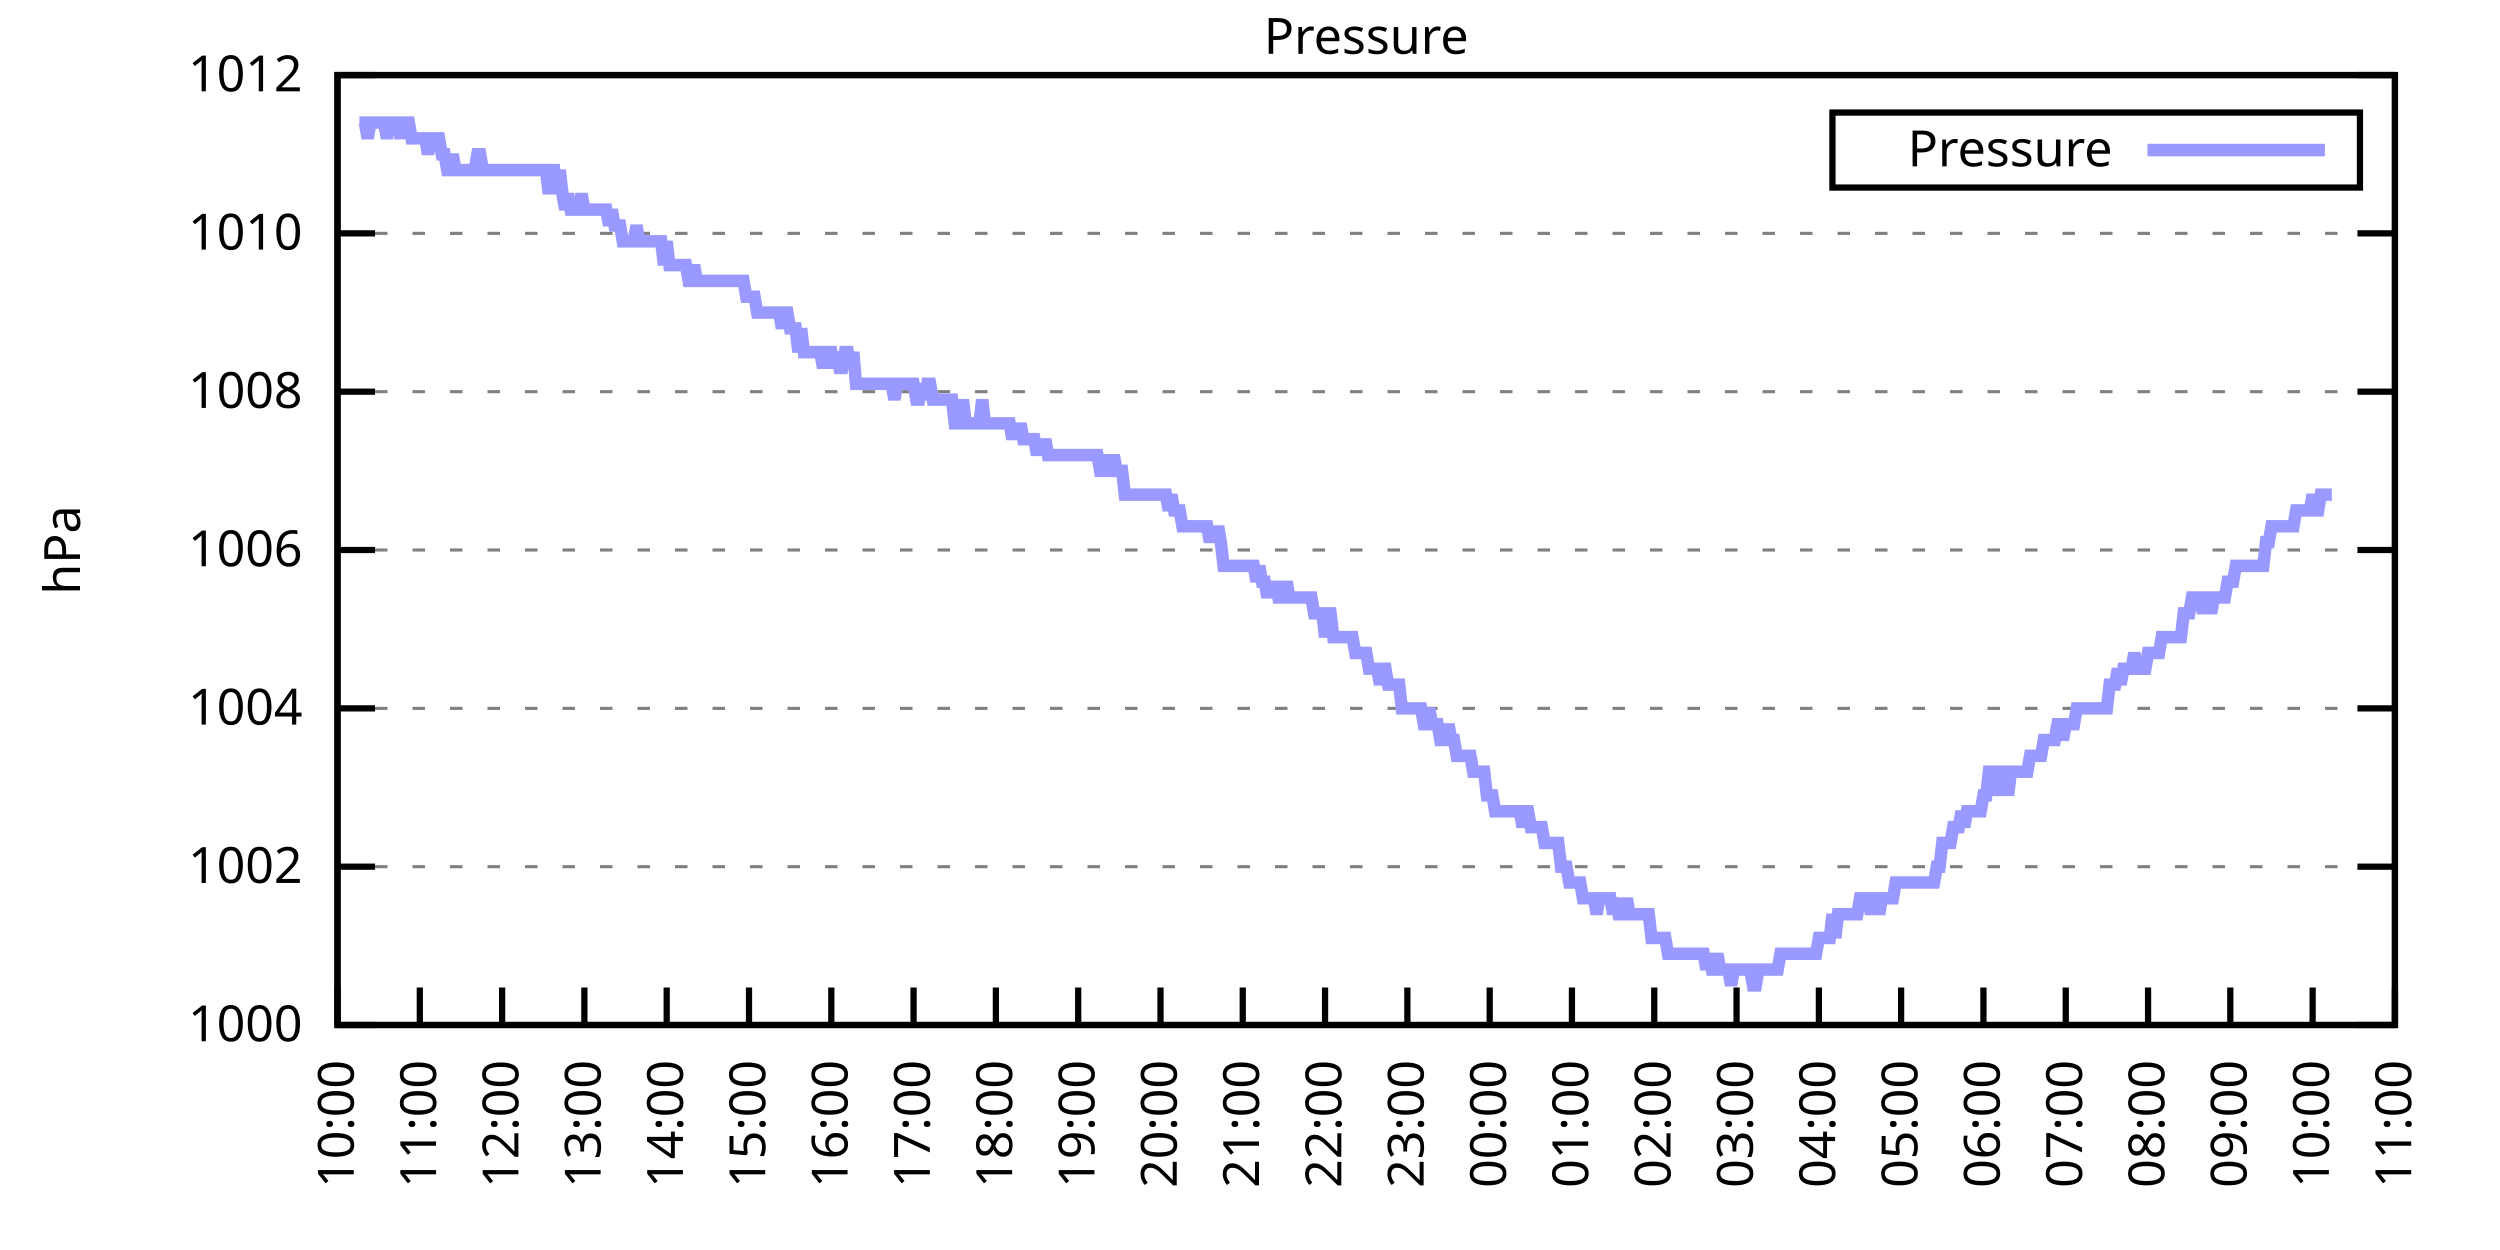
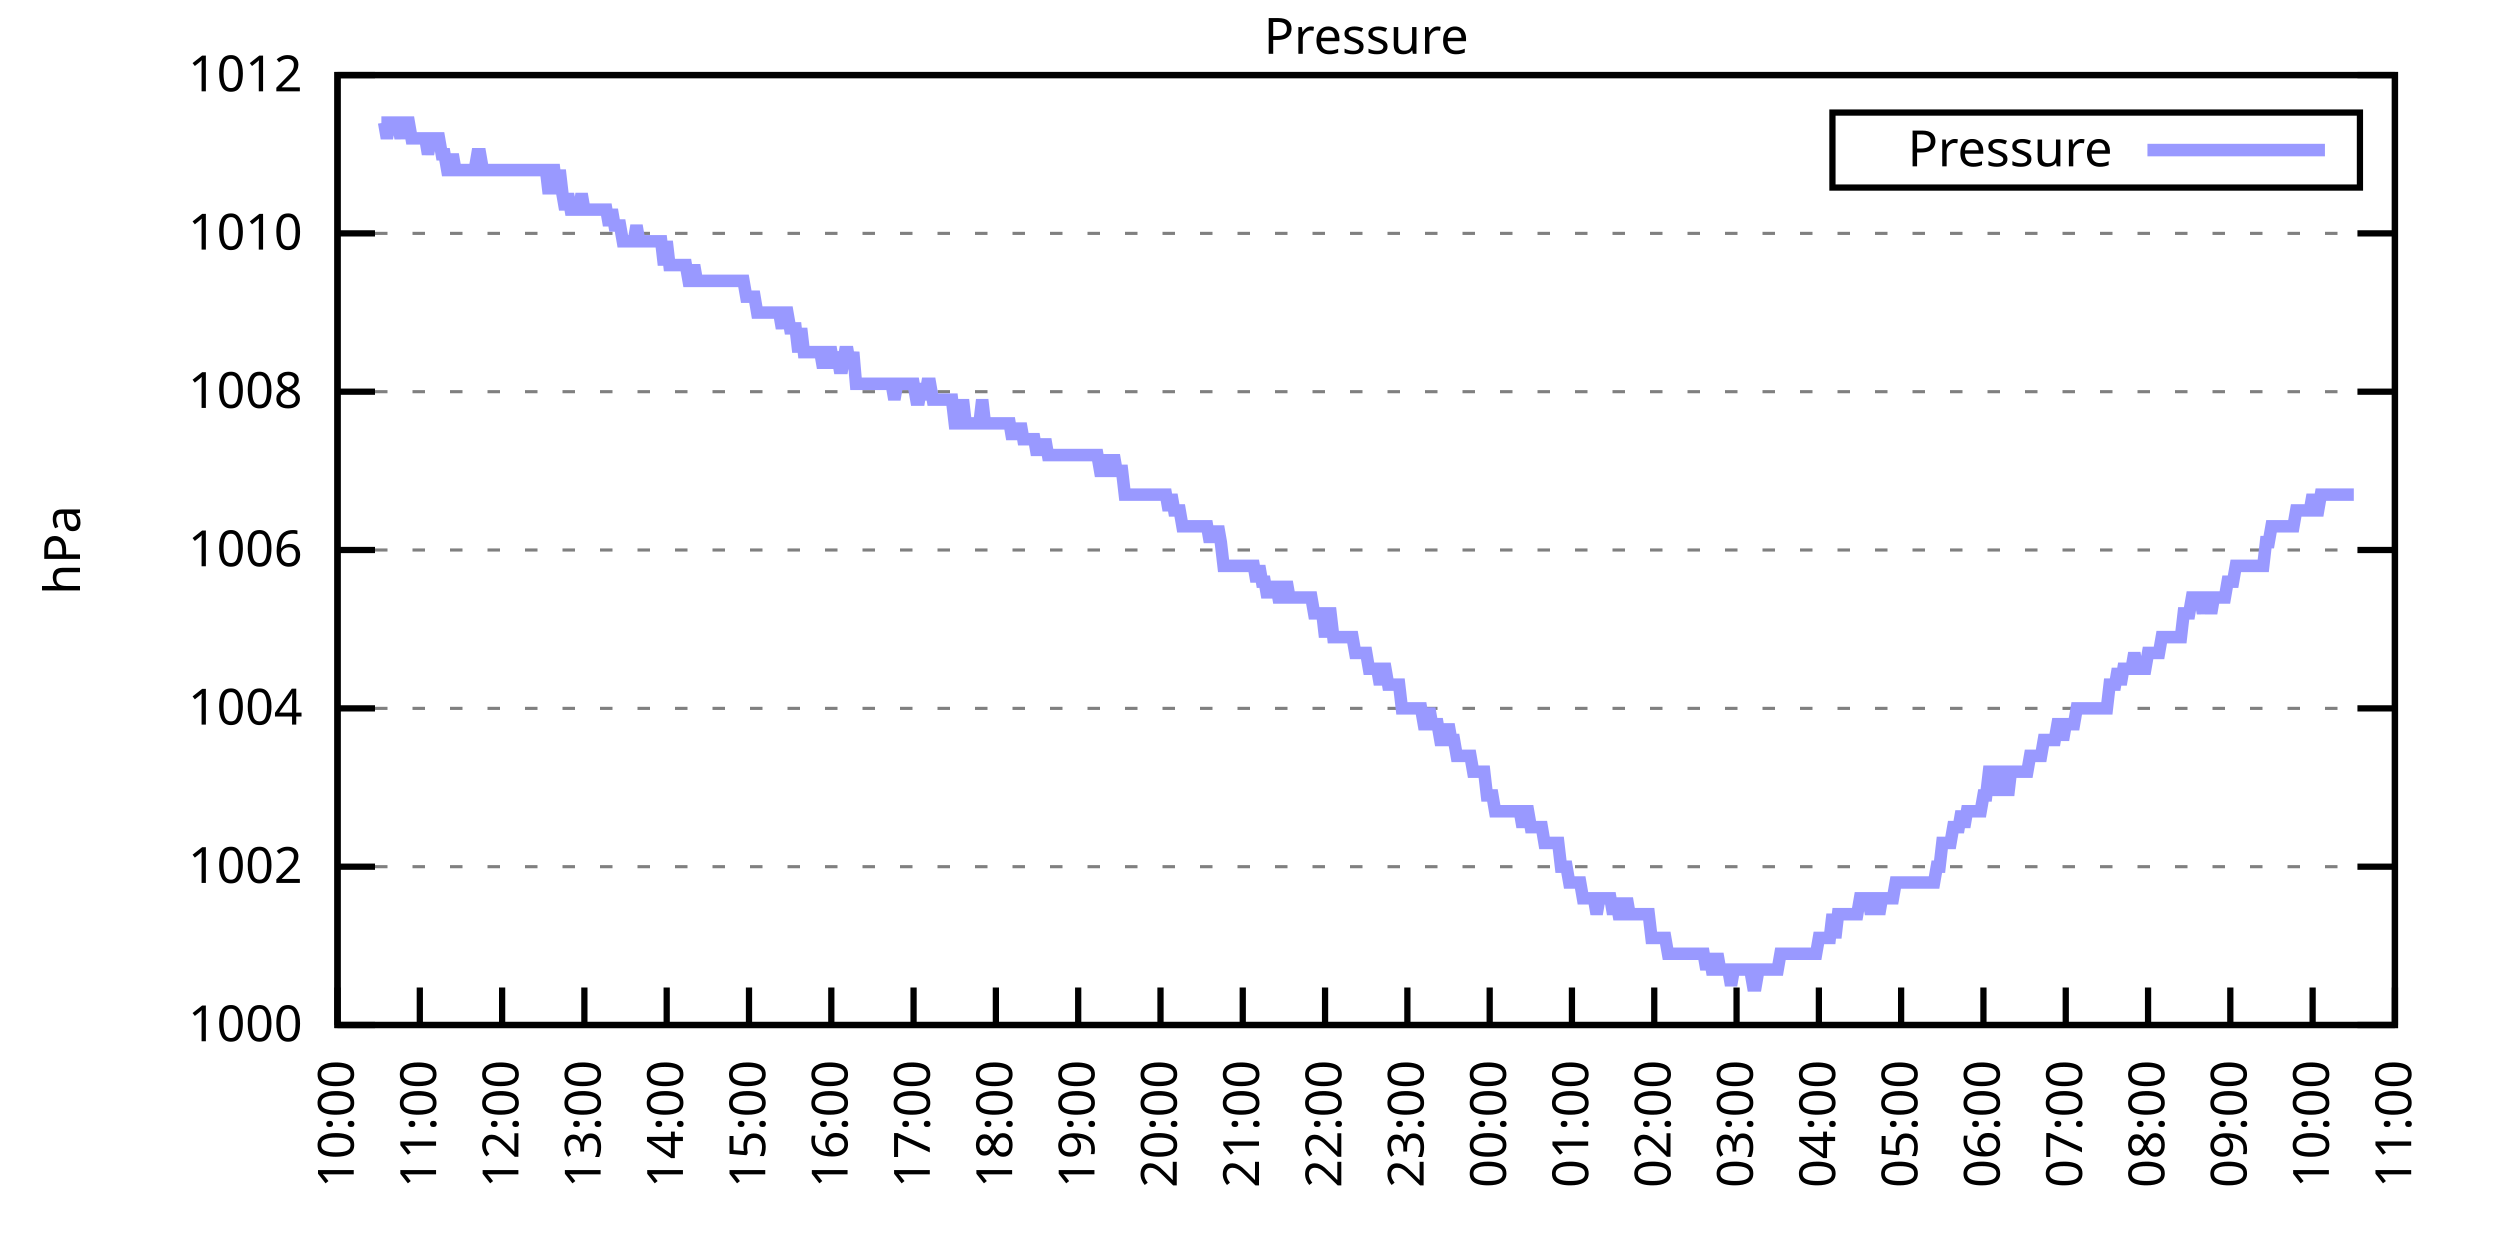
<svg xmlns="http://www.w3.org/2000/svg" xmlns:xlink="http://www.w3.org/1999/xlink" width="400" height="200" viewBox="0 0 400 200">
  <g id="gnuplot_canvas">
    <rect x="0" y="0" width="400" height="200" fill="none" />
    <defs>
      <circle id="gpDot" r="0.5" stroke-width="0.5" stroke="currentColor" />
      <path id="gpPt0" stroke-width="0.333" stroke="currentColor" d="M-1,0 h2 M0,-1 v2" />
      <path id="gpPt1" stroke-width="0.333" stroke="currentColor" d="M-1,-1 L1,1 M1,-1 L-1,1" />
      <path id="gpPt2" stroke-width="0.333" stroke="currentColor" d="M-1,0 L1,0 M0,-1 L0,1 M-1,-1 L1,1 M-1,1 L1,-1" />
      <rect id="gpPt3" stroke-width="0.333" stroke="currentColor" x="-1" y="-1" width="2" height="2" />
      <rect id="gpPt4" stroke-width="0.333" stroke="currentColor" fill="currentColor" x="-1" y="-1" width="2" height="2" />
      <circle id="gpPt5" stroke-width="0.333" stroke="currentColor" cx="0" cy="0" r="1" />
      <use xlink:href="#gpPt5" id="gpPt6" fill="currentColor" stroke="none" />
      <path id="gpPt7" stroke-width="0.333" stroke="currentColor" d="M0,-1.33 L-1.33,0.67 L1.33,0.67 z" />
      <use xlink:href="#gpPt7" id="gpPt8" fill="currentColor" stroke="none" />
      <use xlink:href="#gpPt7" id="gpPt9" stroke="currentColor" transform="rotate(180)" />
      <use xlink:href="#gpPt9" id="gpPt10" fill="currentColor" stroke="none" />
      <use xlink:href="#gpPt3" id="gpPt11" stroke="currentColor" transform="rotate(45)" />
      <use xlink:href="#gpPt11" id="gpPt12" fill="currentColor" stroke="none" />
      <path id="gpPt13" stroke-width="0.333" stroke="currentColor" d="M0,1.330 L1.265,0.411 L0.782,-1.067 L-0.782,-1.076 L-1.265,0.411 z" />
      <use xlink:href="#gpPt13" id="gpPt14" fill="currentColor" stroke="none" />
      <filter id="textbox" filterUnits="objectBoundingBox" x="0" y="0" height="1" width="1">
        <feFlood flood-color="white" flood-opacity="1" result="bgnd" />
        <feComposite in="SourceGraphic" in2="bgnd" operator="atop" />
      </filter>
      <filter id="greybox" filterUnits="objectBoundingBox" x="0" y="0" height="1" width="1">
        <feFlood flood-color="lightgrey" flood-opacity="1" result="grey" />
        <feComposite in="SourceGraphic" in2="grey" operator="atop" />
      </filter>
    </defs>
    <g fill="none" color="white" stroke="currentColor" stroke-width="1.00" stroke-linecap="butt" stroke-linejoin="miter">
</g>
    <g fill="none" color="black" stroke="currentColor" stroke-width="1.00" stroke-linecap="butt" stroke-linejoin="miter">
      <g stroke="none" shape-rendering="crispEdges">
        <polygon fill="rgb(255, 255, 255)" points="54.00,164.00 383.18,164.00 383.18,12.02 54.00,12.02 " />
      </g>
    </g>
    <g fill="none" color="black" stroke="currentColor" stroke-width="1.00" stroke-linecap="butt" stroke-linejoin="miter">
</g>
    <g fill="none" color="black" stroke="black" stroke-width="0.50" stroke-linecap="butt" stroke-linejoin="miter">
</g>
    <g fill="none" color="gray" stroke="currentColor" stroke-width="0.50" stroke-linecap="butt" stroke-linejoin="miter">
      <path stroke="gray" stroke-dasharray="2,4" class="gridline" d="M54.00,164.00 L383.19,164.00  " />
    </g>
    <g fill="none" color="gray" stroke="gray" stroke-width="1.00" stroke-linecap="butt" stroke-linejoin="miter">
</g>
    <g fill="none" color="black" stroke="currentColor" stroke-width="1.00" stroke-linecap="butt" stroke-linejoin="miter">
      <path stroke="black" d="M54.00,164.00 L60.00,164.00 M383.19,164.00 L377.19,164.00  " />
      <g transform="translate(48.40,166.60)" stroke="none" fill="black" font-family="Sans" font-size="8.00" text-anchor="end">
        <text>
          <tspan font-family="Sans"> 1000</tspan>
        </text>
      </g>
    </g>
    <g fill="none" color="black" stroke="currentColor" stroke-width="1.00" stroke-linecap="butt" stroke-linejoin="miter">
</g>
    <g fill="none" color="black" stroke="black" stroke-width="0.50" stroke-linecap="butt" stroke-linejoin="miter">
</g>
    <g fill="none" color="gray" stroke="currentColor" stroke-width="0.50" stroke-linecap="butt" stroke-linejoin="miter">
      <path stroke="gray" stroke-dasharray="2,4" class="gridline" d="M54.00,138.67 L383.19,138.67  " />
    </g>
    <g fill="none" color="gray" stroke="gray" stroke-width="1.00" stroke-linecap="butt" stroke-linejoin="miter">
</g>
    <g fill="none" color="black" stroke="currentColor" stroke-width="1.00" stroke-linecap="butt" stroke-linejoin="miter">
      <path stroke="black" d="M54.00,138.67 L60.00,138.67 M383.19,138.67 L377.19,138.67  " />
      <g transform="translate(48.40,141.27)" stroke="none" fill="black" font-family="Sans" font-size="8.00" text-anchor="end">
        <text>
          <tspan font-family="Sans"> 1002</tspan>
        </text>
      </g>
    </g>
    <g fill="none" color="black" stroke="currentColor" stroke-width="1.00" stroke-linecap="butt" stroke-linejoin="miter">
</g>
    <g fill="none" color="black" stroke="black" stroke-width="0.50" stroke-linecap="butt" stroke-linejoin="miter">
</g>
    <g fill="none" color="gray" stroke="currentColor" stroke-width="0.50" stroke-linecap="butt" stroke-linejoin="miter">
      <path stroke="gray" stroke-dasharray="2,4" class="gridline" d="M54.00,113.34 L383.19,113.34  " />
    </g>
    <g fill="none" color="gray" stroke="gray" stroke-width="1.00" stroke-linecap="butt" stroke-linejoin="miter">
</g>
    <g fill="none" color="black" stroke="currentColor" stroke-width="1.00" stroke-linecap="butt" stroke-linejoin="miter">
      <path stroke="black" d="M54.00,113.34 L60.00,113.34 M383.19,113.34 L377.19,113.34  " />
      <g transform="translate(48.40,115.94)" stroke="none" fill="black" font-family="Sans" font-size="8.00" text-anchor="end">
        <text>
          <tspan font-family="Sans"> 1004</tspan>
        </text>
      </g>
    </g>
    <g fill="none" color="black" stroke="currentColor" stroke-width="1.00" stroke-linecap="butt" stroke-linejoin="miter">
</g>
    <g fill="none" color="black" stroke="black" stroke-width="0.50" stroke-linecap="butt" stroke-linejoin="miter">
</g>
    <g fill="none" color="gray" stroke="currentColor" stroke-width="0.50" stroke-linecap="butt" stroke-linejoin="miter">
      <path stroke="gray" stroke-dasharray="2,4" class="gridline" d="M54.00,88.00 L383.19,88.00  " />
    </g>
    <g fill="none" color="gray" stroke="gray" stroke-width="1.00" stroke-linecap="butt" stroke-linejoin="miter">
</g>
    <g fill="none" color="black" stroke="currentColor" stroke-width="1.00" stroke-linecap="butt" stroke-linejoin="miter">
      <path stroke="black" d="M54.00,88.00 L60.00,88.00 M383.19,88.00 L377.19,88.00  " />
      <g transform="translate(48.40,90.60)" stroke="none" fill="black" font-family="Sans" font-size="8.00" text-anchor="end">
        <text>
          <tspan font-family="Sans"> 1006</tspan>
        </text>
      </g>
    </g>
    <g fill="none" color="black" stroke="currentColor" stroke-width="1.00" stroke-linecap="butt" stroke-linejoin="miter">
</g>
    <g fill="none" color="black" stroke="black" stroke-width="0.50" stroke-linecap="butt" stroke-linejoin="miter">
</g>
    <g fill="none" color="gray" stroke="currentColor" stroke-width="0.50" stroke-linecap="butt" stroke-linejoin="miter">
      <path stroke="gray" stroke-dasharray="2,4" class="gridline" d="M54.00,62.67 L383.19,62.67  " />
    </g>
    <g fill="none" color="gray" stroke="gray" stroke-width="1.00" stroke-linecap="butt" stroke-linejoin="miter">
</g>
    <g fill="none" color="black" stroke="currentColor" stroke-width="1.00" stroke-linecap="butt" stroke-linejoin="miter">
      <path stroke="black" d="M54.00,62.67 L60.00,62.67 M383.19,62.67 L377.19,62.67  " />
      <g transform="translate(48.40,65.27)" stroke="none" fill="black" font-family="Sans" font-size="8.00" text-anchor="end">
        <text>
          <tspan font-family="Sans"> 1008</tspan>
        </text>
      </g>
    </g>
    <g fill="none" color="black" stroke="currentColor" stroke-width="1.00" stroke-linecap="butt" stroke-linejoin="miter">
</g>
    <g fill="none" color="black" stroke="black" stroke-width="0.50" stroke-linecap="butt" stroke-linejoin="miter">
</g>
    <g fill="none" color="gray" stroke="currentColor" stroke-width="0.50" stroke-linecap="butt" stroke-linejoin="miter">
      <path stroke="gray" stroke-dasharray="2,4" class="gridline" d="M54.00,37.34 L383.19,37.34  " />
    </g>
    <g fill="none" color="gray" stroke="gray" stroke-width="1.00" stroke-linecap="butt" stroke-linejoin="miter">
</g>
    <g fill="none" color="black" stroke="currentColor" stroke-width="1.00" stroke-linecap="butt" stroke-linejoin="miter">
      <path stroke="black" d="M54.00,37.34 L60.00,37.34 M383.19,37.34 L377.19,37.34  " />
      <g transform="translate(48.40,39.94)" stroke="none" fill="black" font-family="Sans" font-size="8.00" text-anchor="end">
        <text>
          <tspan font-family="Sans"> 1010</tspan>
        </text>
      </g>
    </g>
    <g fill="none" color="black" stroke="currentColor" stroke-width="1.00" stroke-linecap="butt" stroke-linejoin="miter">
</g>
    <g fill="none" color="black" stroke="black" stroke-width="0.50" stroke-linecap="butt" stroke-linejoin="miter">
</g>
    <g fill="none" color="gray" stroke="currentColor" stroke-width="0.50" stroke-linecap="butt" stroke-linejoin="miter">
      <path stroke="gray" stroke-dasharray="2,4" class="gridline" d="M54.00,12.01 L383.19,12.01  " />
    </g>
    <g fill="none" color="gray" stroke="gray" stroke-width="1.00" stroke-linecap="butt" stroke-linejoin="miter">
</g>
    <g fill="none" color="black" stroke="currentColor" stroke-width="1.00" stroke-linecap="butt" stroke-linejoin="miter">
      <path stroke="black" d="M54.00,12.01 L60.00,12.01 M383.19,12.01 L377.19,12.01  " />
      <g transform="translate(48.40,14.61)" stroke="none" fill="black" font-family="Sans" font-size="8.00" text-anchor="end">
        <text>
          <tspan font-family="Sans"> 1012</tspan>
        </text>
      </g>
    </g>
    <g fill="none" color="black" stroke="currentColor" stroke-width="1.00" stroke-linecap="butt" stroke-linejoin="miter">
      <path stroke="black" d="M54.00,164.00 L54.00,158.00  " />
      <g transform="translate(56.60,169.60) rotate(270.00)" stroke="none" fill="black" font-family="Sans" font-size="8.00" text-anchor="end">
        <text>
          <tspan font-family="Sans">10:00</tspan>
        </text>
      </g>
    </g>
    <g fill="none" color="black" stroke="currentColor" stroke-width="1.00" stroke-linecap="butt" stroke-linejoin="miter">
      <path stroke="black" d="M67.17,164.00 L67.17,158.00  " />
      <g transform="translate(69.77,169.60) rotate(270.00)" stroke="none" fill="black" font-family="Sans" font-size="8.00" text-anchor="end">
        <text>
          <tspan font-family="Sans">11:00</tspan>
        </text>
      </g>
    </g>
    <g fill="none" color="black" stroke="currentColor" stroke-width="1.00" stroke-linecap="butt" stroke-linejoin="miter">
      <path stroke="black" d="M80.34,164.00 L80.34,158.00  " />
      <g transform="translate(82.94,169.60) rotate(270.00)" stroke="none" fill="black" font-family="Sans" font-size="8.00" text-anchor="end">
        <text>
          <tspan font-family="Sans">12:00</tspan>
        </text>
      </g>
    </g>
    <g fill="none" color="black" stroke="currentColor" stroke-width="1.00" stroke-linecap="butt" stroke-linejoin="miter">
      <path stroke="black" d="M93.50,164.00 L93.50,158.00  " />
      <g transform="translate(96.10,169.60) rotate(270.00)" stroke="none" fill="black" font-family="Sans" font-size="8.00" text-anchor="end">
        <text>
          <tspan font-family="Sans">13:00</tspan>
        </text>
      </g>
    </g>
    <g fill="none" color="black" stroke="currentColor" stroke-width="1.00" stroke-linecap="butt" stroke-linejoin="miter">
      <path stroke="black" d="M106.67,164.00 L106.67,158.00  " />
      <g transform="translate(109.27,169.60) rotate(270.00)" stroke="none" fill="black" font-family="Sans" font-size="8.00" text-anchor="end">
        <text>
          <tspan font-family="Sans">14:00</tspan>
        </text>
      </g>
    </g>
    <g fill="none" color="black" stroke="currentColor" stroke-width="1.00" stroke-linecap="butt" stroke-linejoin="miter">
      <path stroke="black" d="M119.84,164.00 L119.84,158.00  " />
      <g transform="translate(122.44,169.60) rotate(270.00)" stroke="none" fill="black" font-family="Sans" font-size="8.00" text-anchor="end">
        <text>
          <tspan font-family="Sans">15:00</tspan>
        </text>
      </g>
    </g>
    <g fill="none" color="black" stroke="currentColor" stroke-width="1.00" stroke-linecap="butt" stroke-linejoin="miter">
      <path stroke="black" d="M133.01,164.00 L133.01,158.00  " />
      <g transform="translate(135.61,169.60) rotate(270.00)" stroke="none" fill="black" font-family="Sans" font-size="8.00" text-anchor="end">
        <text>
          <tspan font-family="Sans">16:00</tspan>
        </text>
      </g>
    </g>
    <g fill="none" color="black" stroke="currentColor" stroke-width="1.00" stroke-linecap="butt" stroke-linejoin="miter">
      <path stroke="black" d="M146.17,164.00 L146.17,158.00  " />
      <g transform="translate(148.77,169.60) rotate(270.00)" stroke="none" fill="black" font-family="Sans" font-size="8.00" text-anchor="end">
        <text>
          <tspan font-family="Sans">17:00</tspan>
        </text>
      </g>
    </g>
    <g fill="none" color="black" stroke="currentColor" stroke-width="1.00" stroke-linecap="butt" stroke-linejoin="miter">
      <path stroke="black" d="M159.34,164.00 L159.34,158.00  " />
      <g transform="translate(161.94,169.60) rotate(270.00)" stroke="none" fill="black" font-family="Sans" font-size="8.00" text-anchor="end">
        <text>
          <tspan font-family="Sans">18:00</tspan>
        </text>
      </g>
    </g>
    <g fill="none" color="black" stroke="currentColor" stroke-width="1.00" stroke-linecap="butt" stroke-linejoin="miter">
      <path stroke="black" d="M172.51,164.00 L172.51,158.00  " />
      <g transform="translate(175.11,169.60) rotate(270.00)" stroke="none" fill="black" font-family="Sans" font-size="8.00" text-anchor="end">
        <text>
          <tspan font-family="Sans">19:00</tspan>
        </text>
      </g>
    </g>
    <g fill="none" color="black" stroke="currentColor" stroke-width="1.00" stroke-linecap="butt" stroke-linejoin="miter">
      <path stroke="black" d="M185.68,164.00 L185.68,158.00  " />
      <g transform="translate(188.28,169.60) rotate(270.00)" stroke="none" fill="black" font-family="Sans" font-size="8.00" text-anchor="end">
        <text>
          <tspan font-family="Sans">20:00</tspan>
        </text>
      </g>
    </g>
    <g fill="none" color="black" stroke="currentColor" stroke-width="1.00" stroke-linecap="butt" stroke-linejoin="miter">
      <path stroke="black" d="M198.84,164.00 L198.84,158.00  " />
      <g transform="translate(201.44,169.60) rotate(270.00)" stroke="none" fill="black" font-family="Sans" font-size="8.00" text-anchor="end">
        <text>
          <tspan font-family="Sans">21:00</tspan>
        </text>
      </g>
    </g>
    <g fill="none" color="black" stroke="currentColor" stroke-width="1.00" stroke-linecap="butt" stroke-linejoin="miter">
      <path stroke="black" d="M212.01,164.00 L212.01,158.00  " />
      <g transform="translate(214.61,169.60) rotate(270.00)" stroke="none" fill="black" font-family="Sans" font-size="8.00" text-anchor="end">
        <text>
          <tspan font-family="Sans">22:00</tspan>
        </text>
      </g>
    </g>
    <g fill="none" color="black" stroke="currentColor" stroke-width="1.00" stroke-linecap="butt" stroke-linejoin="miter">
      <path stroke="black" d="M225.18,164.00 L225.18,158.00  " />
      <g transform="translate(227.78,169.60) rotate(270.00)" stroke="none" fill="black" font-family="Sans" font-size="8.00" text-anchor="end">
        <text>
          <tspan font-family="Sans">23:00</tspan>
        </text>
      </g>
    </g>
    <g fill="none" color="black" stroke="currentColor" stroke-width="1.00" stroke-linecap="butt" stroke-linejoin="miter">
      <path stroke="black" d="M238.35,164.00 L238.35,158.00  " />
      <g transform="translate(240.95,169.60) rotate(270.00)" stroke="none" fill="black" font-family="Sans" font-size="8.00" text-anchor="end">
        <text>
          <tspan font-family="Sans">00:00</tspan>
        </text>
      </g>
    </g>
    <g fill="none" color="black" stroke="currentColor" stroke-width="1.00" stroke-linecap="butt" stroke-linejoin="miter">
      <path stroke="black" d="M251.51,164.00 L251.51,158.00  " />
      <g transform="translate(254.11,169.60) rotate(270.00)" stroke="none" fill="black" font-family="Sans" font-size="8.00" text-anchor="end">
        <text>
          <tspan font-family="Sans">01:00</tspan>
        </text>
      </g>
    </g>
    <g fill="none" color="black" stroke="currentColor" stroke-width="1.00" stroke-linecap="butt" stroke-linejoin="miter">
      <path stroke="black" d="M264.68,164.00 L264.68,158.00  " />
      <g transform="translate(267.28,169.60) rotate(270.00)" stroke="none" fill="black" font-family="Sans" font-size="8.00" text-anchor="end">
        <text>
          <tspan font-family="Sans">02:00</tspan>
        </text>
      </g>
    </g>
    <g fill="none" color="black" stroke="currentColor" stroke-width="1.00" stroke-linecap="butt" stroke-linejoin="miter">
      <path stroke="black" d="M277.85,164.00 L277.85,158.00  " />
      <g transform="translate(280.45,169.60) rotate(270.00)" stroke="none" fill="black" font-family="Sans" font-size="8.00" text-anchor="end">
        <text>
          <tspan font-family="Sans">03:00</tspan>
        </text>
      </g>
    </g>
    <g fill="none" color="black" stroke="currentColor" stroke-width="1.00" stroke-linecap="butt" stroke-linejoin="miter">
      <path stroke="black" d="M291.02,164.00 L291.02,158.00  " />
      <g transform="translate(293.62,169.60) rotate(270.00)" stroke="none" fill="black" font-family="Sans" font-size="8.00" text-anchor="end">
        <text>
          <tspan font-family="Sans">04:00</tspan>
        </text>
      </g>
    </g>
    <g fill="none" color="black" stroke="currentColor" stroke-width="1.00" stroke-linecap="butt" stroke-linejoin="miter">
      <path stroke="black" d="M304.18,164.00 L304.18,158.00  " />
      <g transform="translate(306.78,169.60) rotate(270.00)" stroke="none" fill="black" font-family="Sans" font-size="8.00" text-anchor="end">
        <text>
          <tspan font-family="Sans">05:00</tspan>
        </text>
      </g>
    </g>
    <g fill="none" color="black" stroke="currentColor" stroke-width="1.00" stroke-linecap="butt" stroke-linejoin="miter">
      <path stroke="black" d="M317.35,164.00 L317.35,158.00  " />
      <g transform="translate(319.95,169.60) rotate(270.00)" stroke="none" fill="black" font-family="Sans" font-size="8.00" text-anchor="end">
        <text>
          <tspan font-family="Sans">06:00</tspan>
        </text>
      </g>
    </g>
    <g fill="none" color="black" stroke="currentColor" stroke-width="1.00" stroke-linecap="butt" stroke-linejoin="miter">
      <path stroke="black" d="M330.52,164.00 L330.52,158.00  " />
      <g transform="translate(333.12,169.60) rotate(270.00)" stroke="none" fill="black" font-family="Sans" font-size="8.00" text-anchor="end">
        <text>
          <tspan font-family="Sans">07:00</tspan>
        </text>
      </g>
    </g>
    <g fill="none" color="black" stroke="currentColor" stroke-width="1.00" stroke-linecap="butt" stroke-linejoin="miter">
      <path stroke="black" d="M343.69,164.00 L343.69,158.00  " />
      <g transform="translate(346.29,169.60) rotate(270.00)" stroke="none" fill="black" font-family="Sans" font-size="8.00" text-anchor="end">
        <text>
          <tspan font-family="Sans">08:00</tspan>
        </text>
      </g>
    </g>
    <g fill="none" color="black" stroke="currentColor" stroke-width="1.00" stroke-linecap="butt" stroke-linejoin="miter">
      <path stroke="black" d="M356.85,164.00 L356.85,158.00  " />
      <g transform="translate(359.45,169.60) rotate(270.00)" stroke="none" fill="black" font-family="Sans" font-size="8.00" text-anchor="end">
        <text>
          <tspan font-family="Sans">09:00</tspan>
        </text>
      </g>
    </g>
    <g fill="none" color="black" stroke="currentColor" stroke-width="1.00" stroke-linecap="butt" stroke-linejoin="miter">
      <path stroke="black" d="M370.02,164.00 L370.02,158.00  " />
      <g transform="translate(372.62,169.60) rotate(270.00)" stroke="none" fill="black" font-family="Sans" font-size="8.00" text-anchor="end">
        <text>
          <tspan font-family="Sans">10:00</tspan>
        </text>
      </g>
    </g>
    <g fill="none" color="black" stroke="currentColor" stroke-width="1.00" stroke-linecap="butt" stroke-linejoin="miter">
      <path stroke="black" d="M383.19,164.00 L383.19,158.00  " />
      <g transform="translate(385.79,169.60) rotate(270.00)" stroke="none" fill="black" font-family="Sans" font-size="8.00" text-anchor="end">
        <text>
          <tspan font-family="Sans">11:00</tspan>
        </text>
      </g>
    </g>
    <g fill="none" color="black" stroke="currentColor" stroke-width="1.00" stroke-linecap="butt" stroke-linejoin="miter">
</g>
    <g fill="none" color="black" stroke="currentColor" stroke-width="1.00" stroke-linecap="butt" stroke-linejoin="miter">
      <path stroke="black" d="M54.00,12.01 L54.00,164.00 L383.19,164.00 L383.19,12.01 L54.00,12.01 Z  " />
    </g>
    <g fill="none" color="black" stroke="currentColor" stroke-width="1.00" stroke-linecap="butt" stroke-linejoin="miter">
</g>
    <g fill="none" color="black" stroke="currentColor" stroke-width="1.00" stroke-linecap="butt" stroke-linejoin="miter">
      <path stroke="black" d="M293.19,30.01 L293.19,18.01 L377.59,18.01 L377.59,30.01 L293.19,30.01 Z  " />
    </g>
    <g id="Pressure_plot_1">
      <g fill="none" color="white" stroke="black" stroke-width="2.00" stroke-linecap="butt" stroke-linejoin="miter">
</g>
      <g fill="none" color="black" stroke="currentColor" stroke-width="2.00" stroke-linecap="butt" stroke-linejoin="miter">
        <g transform="translate(337.99,26.61)" stroke="none" fill="black" font-family="Sans" font-size="8.00" text-anchor="end">
          <text>
            <tspan font-family="Sans">Pressure</tspan>
          </text>
        </g>
      </g>
      <g fill="none" color="black" stroke="currentColor" stroke-width="2.00" stroke-linecap="butt" stroke-linejoin="miter">
-         <path stroke="rgb(153, 153, 255)" d="M343.59,24.01 L371.99,24.01 M57.51,19.61 L57.95,19.61 L58.39,19.61 L58.83,22.14 L59.27,19.61 L59.71,19.61   L60.14,19.61 L60.58,19.61 L61.02,19.61 L61.46,19.61 L61.90,22.14 L62.34,19.61 L62.78,19.61 L63.22,19.61   L63.66,19.61 L64.10,22.14 L64.53,19.61 L64.97,19.61 L65.41,19.61 L65.85,22.14 L66.29,22.14 L66.73,22.14   L67.17,22.14 L67.61,22.14 L68.05,22.14 L68.48,24.68 L68.92,22.14 L69.36,22.14 L69.80,22.14 L70.24,22.14   L70.68,24.68 L71.12,24.68 L71.56,27.21 L72.00,27.21 L72.43,24.68 L72.87,27.21 L73.31,27.21 L73.75,27.21   L74.19,27.21 L74.63,27.21 L75.07,27.21 L75.51,27.21 L75.95,27.21 L76.38,24.68 L76.82,24.68 L77.26,27.21   L77.70,27.21 L78.14,27.21 L78.58,27.21 L79.02,27.21 L79.46,27.21 L79.90,27.21 L80.34,27.21 L80.77,27.21   L81.21,27.21 L81.65,27.21 L82.09,27.21 L82.53,27.21 L82.97,27.21 L83.41,27.21 L83.85,27.21 L84.29,27.21   L84.72,27.21 L85.16,27.21 L85.60,27.21 L86.04,27.21 L86.48,27.21 L86.92,27.21 L87.36,27.21 L87.80,31.01   L88.24,27.21 L88.67,27.21 L89.11,31.01 L89.55,27.21 L89.99,31.01 L90.43,33.54 L90.87,31.01 L91.31,33.54   L91.75,33.54 L92.19,33.54 L92.62,33.54 L93.06,31.01 L93.50,33.54 L93.94,33.54 L94.38,33.54 L94.82,33.54   L95.26,33.54 L95.70,33.54 L96.14,33.54 L96.58,33.54 L97.01,33.54 L97.45,36.08 L97.89,33.54 L98.33,36.08   L98.77,36.08 L99.21,36.08 L99.65,38.61 L100.09,38.61 L100.53,38.61 L100.96,38.61 L101.40,38.61 L101.84,36.08   L102.28,38.61 L102.72,38.61 L103.16,38.61 L103.60,38.61 L104.04,38.61 L104.48,38.61 L104.91,38.61 L105.35,38.61   L105.79,38.61 L106.23,42.41 L106.67,38.61 L107.11,42.41 L107.55,42.41 L107.99,42.41 L108.43,42.41 L108.87,42.41   L109.30,42.41 L109.74,42.41 L110.18,44.94 L110.62,44.94 L111.06,42.41 L111.50,44.94 L111.94,44.94 L112.38,44.94   L112.82,44.94 L113.25,44.94 L113.69,44.94 L114.13,44.94 L114.57,44.94 L115.01,44.94 L115.45,44.94 L115.89,44.94   L116.33,44.94 L116.77,44.94 L117.20,44.94 L117.64,44.94 L118.08,44.94 L118.52,44.94 L118.96,44.94 L119.40,47.47   L119.84,47.47 L120.28,47.47 L120.72,47.47 L121.15,50.01 L121.59,50.01 L122.03,50.01 L122.47,50.01 L122.91,50.01   L123.35,50.01 L123.79,50.01 L124.23,50.01 L124.67,50.01 L125.11,52.54 L125.54,50.01 L125.98,50.01 L126.42,52.54   L126.86,52.54 L127.30,52.54 L127.74,56.34 L128.18,52.54 L128.62,56.34 L129.06,56.34 L129.49,56.34 L129.93,56.34   L130.37,56.34 L130.81,56.34 L131.25,56.34 L131.69,58.87 L132.13,56.34 L132.57,56.34 L133.01,56.34 L133.44,58.87   L133.88,56.34 L134.32,58.87 L134.76,58.87 L135.20,56.34 L135.64,56.34 L136.08,58.87 L136.52,56.34 L136.96,61.41   L137.39,61.41 L137.83,61.41 L138.27,61.41 L138.71,61.41 L139.15,61.41 L139.59,61.41 L140.03,61.41 L140.47,61.41   L140.91,61.41 L141.35,61.41 L141.78,61.41 L142.22,61.41 L142.66,61.41 L143.10,63.94 L143.54,61.41 L143.98,61.41   L144.42,61.41 L144.86,61.41 L145.30,61.41 L145.73,61.41 L146.17,61.41 L146.61,63.94 L147.05,63.94 L147.49,61.41   L147.93,63.94 L148.37,61.41 L148.81,61.41 L149.25,63.94 L149.68,63.94 L150.12,63.94 L150.56,63.94 L151.00,63.94   L151.44,63.94 L151.88,63.94 L152.32,63.94 L152.76,67.74 L153.20,67.74 L153.63,67.74 L154.07,63.94 L154.51,67.74   L154.95,67.74 L155.39,67.74 L155.83,67.74 L156.27,67.74 L156.71,67.74 L157.15,63.94 L157.59,67.74 L158.02,67.74   L158.46,67.74 L158.90,67.74 L159.34,67.74 L159.78,67.74 L160.22,67.74 L160.66,67.74 L161.10,67.74 L161.54,67.74   L161.97,70.27 L162.41,67.74 L162.85,70.27 L163.29,67.74 L163.73,70.27 L164.17,70.27 L164.61,70.27 L165.05,70.27   L165.49,70.27 L165.92,72.81 L166.36,70.27 L166.80,72.81 L167.24,70.27 L167.68,72.81 L168.12,72.81 L168.56,72.81   L169.00,72.81 L169.44,72.81 L169.87,72.81 L170.31,72.81 L170.75,72.81 L171.19,72.81 L171.63,72.81 L172.07,72.81   L172.51,72.81 L172.95,72.81 L173.39,72.81 L173.83,72.81 L174.26,72.81 L174.70,72.81 L175.14,72.81 L175.58,72.81   L176.02,75.34 L176.46,75.34 L176.90,72.81 L177.34,75.34 L177.78,75.34 L178.21,72.81 L178.65,75.34 L179.09,75.34   L179.53,75.34 L179.97,79.14 L180.41,79.14 L180.85,79.14 L181.29,79.14 L181.73,79.14 L182.16,79.14 L182.60,79.14   L183.04,79.14 L183.48,79.14 L183.92,79.14 L184.36,79.14 L184.80,79.14 L185.24,79.14 L185.68,79.14 L186.11,79.14   L186.55,79.14 L186.99,81.67 L187.43,79.14 L187.87,81.67 L188.31,81.67 L188.75,81.67 L189.19,84.21 L189.63,84.21   L190.07,84.21 L190.50,84.21 L190.94,84.21 L191.38,84.21 L191.82,84.21 L192.26,84.21 L192.70,84.21 L193.14,84.21   L193.58,86.74 L194.02,84.21 L194.45,86.74 L194.89,84.21 L195.33,86.74 L195.77,90.54 L196.21,90.54 L196.65,90.54   L197.09,90.54 L197.53,90.54 L197.97,90.54 L198.40,90.54 L198.84,90.54 L199.28,90.54 L199.72,90.54 L200.16,90.54   L200.60,90.54 L201.04,93.07 L201.48,90.54 L201.92,93.07 L202.35,93.07 L202.79,95.60 L203.23,93.07 L203.67,95.60   L204.11,93.07 L204.55,95.60 L204.99,95.60 L205.43,95.60 L205.87,93.07 L206.31,95.60 L206.74,95.60 L207.18,95.60   L207.62,95.60 L208.06,95.60 L208.50,95.60 L208.94,95.60 L209.38,95.60 L209.82,95.60 L210.26,98.14 L210.69,98.14   L211.13,98.14 L211.57,98.14 L212.01,101.94 L212.45,98.14 L212.89,98.14 L213.33,101.94 L213.77,101.94 L214.21,101.94   L214.64,101.94 L215.08,101.94 L215.52,101.94 L215.96,101.94 L216.40,101.94 L216.84,104.47 L217.28,104.47 L217.72,104.47   L218.16,104.47 L218.60,104.47 L219.03,107.00 L219.47,107.00 L219.91,107.00 L220.35,107.00 L220.79,109.54 L221.23,107.00   L221.67,107.00 L222.11,109.54 L222.55,109.54 L222.98,109.54 L223.42,109.54 L223.86,109.54 L224.30,113.34 L224.74,113.34   L225.18,113.34 L225.62,113.34 L226.06,113.34 L226.50,113.34 L226.93,113.34 L227.37,113.34 L227.81,115.87 L228.25,115.87   L228.69,113.34 L229.13,115.87 L229.57,115.87 L230.01,115.87 L230.45,118.40 L230.88,118.40 L231.32,118.40 L231.76,115.87   L232.20,118.40 L232.64,118.40 L233.08,120.94 L233.52,120.94 L233.96,120.94 L234.40,120.94 L234.84,120.94 L235.27,120.94   L235.71,123.47 L236.15,123.47 L236.59,123.47 L237.03,123.47 L237.47,123.47 L237.91,127.27 L238.35,127.27 L238.79,127.27   L239.22,129.80 L239.66,129.80 L240.10,129.80 L240.54,129.80 L240.98,129.80 L241.42,129.80 L241.86,129.80 L242.30,129.80   L242.74,129.80 L243.17,129.80 L243.61,132.34 L244.05,129.80 L244.49,129.80 L244.93,132.34 L245.37,132.34 L245.81,132.34   L246.25,132.34 L246.69,132.34 L247.12,134.87 L247.56,134.87 L248.00,134.87 L248.44,134.87 L248.88,134.87 L249.32,134.87   L249.76,138.67 L250.20,138.67 L250.64,138.67 L251.08,141.20 L251.51,141.20 L251.95,141.20 L252.39,141.20 L252.83,141.20   L253.27,143.73 L253.71,143.73 L254.15,143.73 L254.59,143.73 L255.03,143.73 L255.46,146.27 L255.90,143.73 L256.34,143.73   L256.78,143.73 L257.22,143.73 L257.66,143.73 L258.10,146.27 L258.54,143.73 L258.98,146.27 L259.41,146.27 L259.85,146.27   L260.29,143.73 L260.73,146.27 L261.17,146.27 L261.61,146.27 L262.05,146.27 L262.49,146.27 L262.93,146.27 L263.36,146.27   L263.80,146.27 L264.24,150.07 L264.68,150.07 L265.12,150.07 L265.56,150.07 L266.00,150.07 L266.44,150.07 L266.88,152.60   L267.32,152.60 L267.75,152.60 L268.19,152.60 L268.63,152.60 L269.07,152.60 L269.51,152.60 L269.95,152.60 L270.39,152.60   L270.83,152.60 L271.27,152.60 L271.70,152.60 L272.14,152.60 L272.58,152.60 L273.02,155.13 L273.46,152.60 L273.90,155.13   L274.34,155.13 L274.78,152.60 L275.22,155.13 L275.65,155.13 L276.09,155.13 L276.53,155.13 L276.97,157.67 L277.41,155.13   L277.85,155.13 L278.29,155.13 L278.73,155.13 L279.17,155.13 L279.60,155.13 L280.04,155.13 L280.48,157.67 L280.92,157.67   L281.36,155.13 L281.80,155.13 L282.24,155.13 L282.68,155.13 L283.12,155.13 L283.56,155.13 L283.99,155.13 L284.43,155.13   L284.87,152.60 L285.31,152.60 L285.75,152.60 L286.19,152.60 L286.63,152.60 L287.07,152.60 L287.51,152.60 L287.94,152.60   L288.38,152.60 L288.82,152.60 L289.26,152.60 L289.70,152.60 L290.14,152.60 L290.58,152.60 L291.02,150.07 L291.46,150.07   L291.89,150.07 L292.33,150.07 L292.77,150.07 L293.21,146.27 L293.65,150.07 L294.09,146.27 L294.53,146.27 L294.97,146.27   L295.41,146.27 L295.84,146.27 L296.28,146.27 L296.72,146.27 L297.16,146.27 L297.60,143.73 L298.04,143.73 L298.48,143.73   L298.92,143.73 L299.36,146.27 L299.80,143.73 L300.23,143.73 L300.67,146.27 L301.11,143.73 L301.55,143.73 L301.99,143.73   L302.43,143.73 L302.87,143.73 L303.31,141.20 L303.75,141.20 L304.18,141.20 L304.62,141.20 L305.06,141.20 L305.50,141.20   L305.94,141.20 L306.38,141.20 L306.82,141.20 L307.26,141.20 L307.70,141.20 L308.13,141.20 L308.57,141.20 L309.01,141.20   L309.45,141.20 L309.89,138.67 L310.33,138.67 L310.77,134.87 L311.21,134.87 L311.65,134.87 L312.08,134.87 L312.52,132.34   L312.96,132.34 L313.40,132.34 L313.84,129.80 L314.28,132.34 L314.72,129.80 L315.16,129.80 L315.60,129.80 L316.04,129.80   L316.47,129.80 L316.91,129.80 L317.35,127.27 L317.79,127.27 L318.23,123.47 L318.67,123.47 L319.11,127.27 L319.55,123.47   L319.99,127.27 L320.42,123.47 L320.86,123.47 L321.30,127.27 L321.74,123.47 L322.18,123.47 L322.62,123.47 L323.06,123.47   L323.50,123.47 L323.94,123.47 L324.37,123.47 L324.81,120.94 L325.25,120.94 L325.69,120.94 L326.13,120.94 L326.57,120.94   L327.01,118.40 L327.45,118.40 L327.89,118.40 L328.33,118.40 L328.76,118.40 L329.20,115.87 L329.64,115.87 L330.08,118.40   L330.52,115.87 L330.96,115.87 L331.40,115.87 L331.84,115.87 L332.28,113.34 L332.71,113.34 L333.15,113.34 L333.59,113.34   L334.03,113.34 L334.47,113.34 L334.91,113.34 L335.35,113.34 L335.79,113.34 L336.23,113.34 L336.66,113.34 L337.10,113.34   L337.54,109.54 L337.98,109.54 L338.42,109.54 L338.86,107.00 L339.30,109.54 L339.74,107.00 L340.18,107.00 L340.61,107.00   L341.05,107.00 L341.49,104.47 L341.93,107.00 L342.37,107.00 L342.81,107.00 L343.25,107.00 L343.69,104.47 L344.13,104.47   L344.57,104.47 L345.00,104.47 L345.44,104.47 L345.88,101.94 L346.32,101.94 L346.76,101.94 L347.20,101.94 L347.64,101.94   L348.08,101.94 L348.52,101.94 L348.95,101.94 L349.39,98.14 L349.83,98.14 L350.27,98.14 L350.71,95.60 L351.15,95.60   L351.59,95.60 L352.03,95.60 L352.47,98.14 L352.90,95.60 L353.34,95.60 L353.78,98.14 L354.22,95.60 L354.66,95.60   L355.10,95.60 L355.54,95.60 L355.98,95.60 L356.42,93.07 L356.85,93.07 L357.29,93.07 L357.73,90.54 L358.17,90.54   L358.61,90.54 L359.05,90.54 L359.49,90.54 L359.93,90.54 L360.37,90.54 L360.81,90.54 L361.24,90.54 L361.68,90.54   L362.12,90.54 L362.56,86.74 L363.00,86.74 L363.44,84.21 L363.88,84.21 L364.32,84.21 L364.76,84.21 L365.19,84.21   L365.63,84.21 L366.07,84.21 L366.51,84.21 L366.95,84.21 L367.39,81.67 L367.83,81.67 L368.27,81.67 L368.71,81.67   L369.14,81.67 L369.58,81.67 L370.02,79.14 L370.46,81.67 L370.90,81.67 L371.34,79.14 L371.78,79.14 L372.22,79.14   L372.66,79.14 L373.09,79.14  " />
+         <path stroke="rgb(153, 153, 255)" d="M343.59,24.01 L371.99,24.01 M61.02,19.61 L61.46,19.61 L61.90,22.14 L62.34,19.61 L62.78,19.61 L63.22,19.61   L63.66,19.61 L64.10,22.14 L64.53,19.61 L64.97,19.61 L65.41,19.61 L65.85,22.14 L66.29,22.14 L66.73,22.14   L67.17,22.14 L67.61,22.14 L68.05,22.14 L68.48,24.68 L68.92,22.14 L69.36,22.14 L69.80,22.14 L70.24,22.14   L70.68,24.68 L71.12,24.68 L71.56,27.21 L72.00,27.21 L72.43,24.68 L72.87,27.21 L73.31,27.21 L73.75,27.21   L74.19,27.21 L74.63,27.21 L75.07,27.21 L75.51,27.21 L75.95,27.21 L76.38,24.68 L76.82,24.68 L77.26,27.21   L77.70,27.21 L78.14,27.21 L78.58,27.21 L79.02,27.21 L79.46,27.21 L79.90,27.21 L80.34,27.21 L80.77,27.21   L81.21,27.21 L81.65,27.21 L82.09,27.21 L82.53,27.21 L82.97,27.21 L83.41,27.21 L83.85,27.21 L84.29,27.21   L84.72,27.21 L85.16,27.21 L85.60,27.21 L86.04,27.21 L86.48,27.21 L86.92,27.21 L87.36,27.21 L87.80,31.01   L88.24,27.21 L88.67,27.21 L89.11,31.01 L89.55,27.21 L89.99,31.01 L90.43,33.54 L90.87,31.01 L91.31,33.54   L91.75,33.54 L92.19,33.54 L92.62,33.54 L93.06,31.01 L93.50,33.54 L93.94,33.54 L94.38,33.54 L94.82,33.54   L95.26,33.54 L95.70,33.54 L96.14,33.54 L96.58,33.54 L97.01,33.54 L97.45,36.08 L97.89,33.54 L98.33,36.08   L98.77,36.08 L99.21,36.08 L99.65,38.61 L100.09,38.61 L100.53,38.61 L100.96,38.61 L101.40,38.61 L101.84,36.08   L102.28,38.61 L102.72,38.61 L103.16,38.61 L103.60,38.61 L104.04,38.61 L104.48,38.61 L104.91,38.61 L105.35,38.61   L105.79,38.61 L106.23,42.41 L106.67,38.61 L107.11,42.41 L107.55,42.41 L107.99,42.41 L108.43,42.41 L108.87,42.41   L109.30,42.41 L109.74,42.41 L110.18,44.94 L110.62,44.94 L111.06,42.41 L111.50,44.94 L111.94,44.94 L112.38,44.94   L112.82,44.94 L113.25,44.94 L113.69,44.94 L114.13,44.94 L114.57,44.94 L115.01,44.94 L115.45,44.94 L115.89,44.94   L116.33,44.94 L116.77,44.94 L117.20,44.94 L117.64,44.94 L118.08,44.94 L118.52,44.94 L118.96,44.94 L119.40,47.47   L119.84,47.47 L120.28,47.47 L120.72,47.47 L121.15,50.01 L121.59,50.01 L122.03,50.01 L122.47,50.01 L122.91,50.01   L123.35,50.01 L123.79,50.01 L124.23,50.01 L124.67,50.01 L125.11,52.54 L125.54,50.01 L125.98,50.01 L126.42,52.54   L126.86,52.54 L127.30,52.54 L127.74,56.34 L128.18,52.54 L128.62,56.34 L129.06,56.34 L129.49,56.34 L129.93,56.34   L130.37,56.34 L130.81,56.34 L131.25,56.34 L131.69,58.87 L132.13,56.34 L132.57,56.34 L133.01,56.34 L133.44,58.87   L133.88,56.34 L134.32,58.87 L134.76,58.87 L135.20,56.34 L135.64,56.34 L136.08,58.87 L136.52,56.34 L136.96,61.41   L137.39,61.41 L137.83,61.41 L138.27,61.41 L138.71,61.41 L139.15,61.41 L139.59,61.41 L140.03,61.41 L140.47,61.41   L140.91,61.41 L141.35,61.41 L141.78,61.41 L142.22,61.41 L142.66,61.41 L143.10,63.94 L143.54,61.41 L143.98,61.41   L144.42,61.41 L144.86,61.41 L145.30,61.41 L145.73,61.41 L146.17,61.41 L146.61,63.94 L147.05,63.94 L147.49,61.41   L147.93,63.94 L148.37,61.41 L148.81,61.41 L149.25,63.94 L149.68,63.94 L150.12,63.94 L150.56,63.94 L151.00,63.94   L151.44,63.94 L151.88,63.94 L152.32,63.94 L152.76,67.74 L153.20,67.74 L153.63,67.74 L154.07,63.94 L154.51,67.74   L154.95,67.74 L155.39,67.74 L155.83,67.74 L156.27,67.74 L156.71,67.74 L157.15,63.94 L157.59,67.74 L158.02,67.74   L158.46,67.74 L158.90,67.74 L159.34,67.74 L159.78,67.74 L160.22,67.74 L160.66,67.74 L161.10,67.74 L161.54,67.74   L161.97,70.27 L162.41,67.74 L162.85,70.27 L163.29,67.74 L163.73,70.27 L164.17,70.27 L164.61,70.27 L165.05,70.27   L165.49,70.27 L165.92,72.81 L166.36,70.27 L166.80,72.81 L167.24,70.27 L167.68,72.81 L168.12,72.81 L168.56,72.81   L169.00,72.81 L169.44,72.81 L169.87,72.81 L170.31,72.81 L170.75,72.81 L171.19,72.81 L171.63,72.81 L172.07,72.81   L172.51,72.81 L172.95,72.81 L173.39,72.81 L173.83,72.81 L174.26,72.81 L174.70,72.81 L175.14,72.81 L175.58,72.81   L176.02,75.34 L176.46,75.34 L176.90,72.81 L177.34,75.34 L177.78,75.34 L178.21,72.81 L178.65,75.34 L179.09,75.34   L179.53,75.34 L179.97,79.14 L180.41,79.14 L180.85,79.14 L181.29,79.14 L181.73,79.14 L182.16,79.14 L182.60,79.14   L183.04,79.14 L183.48,79.14 L183.92,79.14 L184.36,79.14 L184.80,79.14 L185.24,79.14 L185.68,79.14 L186.11,79.14   L186.55,79.14 L186.99,81.67 L187.43,79.14 L187.87,81.67 L188.31,81.67 L188.75,81.67 L189.19,84.21 L189.63,84.21   L190.07,84.21 L190.50,84.21 L190.94,84.21 L191.38,84.21 L191.82,84.21 L192.26,84.21 L192.70,84.21 L193.14,84.21   L193.58,86.74 L194.02,84.21 L194.45,86.74 L194.89,84.21 L195.33,86.74 L195.77,90.54 L196.21,90.54 L196.65,90.54   L197.09,90.54 L197.53,90.54 L197.97,90.54 L198.40,90.54 L198.84,90.54 L199.28,90.54 L199.72,90.54 L200.16,90.54   L200.60,90.54 L201.04,93.07 L201.48,90.54 L201.92,93.07 L202.35,93.07 L202.79,95.60 L203.23,93.07 L203.67,95.60   L204.11,93.07 L204.55,95.60 L204.99,95.60 L205.43,95.60 L205.87,93.07 L206.31,95.60 L206.74,95.60 L207.18,95.60   L207.62,95.60 L208.06,95.60 L208.50,95.60 L208.94,95.60 L209.38,95.60 L209.82,95.60 L210.26,98.14 L210.69,98.14   L211.13,98.14 L211.57,98.14 L212.01,101.94 L212.45,98.14 L212.89,98.14 L213.33,101.94 L213.77,101.94 L214.21,101.94   L214.64,101.94 L215.08,101.94 L215.52,101.94 L215.96,101.94 L216.40,101.94 L216.84,104.47 L217.28,104.47 L217.72,104.47   L218.16,104.47 L218.60,104.47 L219.03,107.00 L219.47,107.00 L219.91,107.00 L220.35,107.00 L220.79,109.54 L221.23,107.00   L221.67,107.00 L222.11,109.54 L222.55,109.54 L222.98,109.54 L223.42,109.54 L223.86,109.54 L224.30,113.34 L224.74,113.34   L225.18,113.34 L225.62,113.34 L226.06,113.34 L226.50,113.34 L226.93,113.34 L227.37,113.34 L227.81,115.87 L228.25,115.87   L228.69,113.34 L229.13,115.87 L229.57,115.87 L230.01,115.87 L230.45,118.40 L230.88,118.40 L231.32,118.40 L231.76,115.87   L232.20,118.40 L232.64,118.40 L233.08,120.94 L233.52,120.94 L233.96,120.94 L234.40,120.94 L234.84,120.94 L235.27,120.94   L235.71,123.47 L236.15,123.47 L236.59,123.47 L237.03,123.47 L237.47,123.47 L237.91,127.27 L238.35,127.27 L238.79,127.27   L239.22,129.80 L239.66,129.80 L240.10,129.80 L240.54,129.80 L240.98,129.80 L241.42,129.80 L241.86,129.80 L242.30,129.80   L242.74,129.80 L243.17,129.80 L243.61,132.34 L244.05,129.80 L244.49,129.80 L244.93,132.34 L245.37,132.34 L245.81,132.34   L246.25,132.34 L246.69,132.34 L247.12,134.87 L247.56,134.87 L248.00,134.87 L248.44,134.87 L248.88,134.87 L249.32,134.87   L249.76,138.67 L250.20,138.67 L250.64,138.67 L251.08,141.20 L251.51,141.20 L251.95,141.20 L252.39,141.20 L252.83,141.20   L253.27,143.73 L253.71,143.73 L254.15,143.73 L254.59,143.73 L255.03,143.73 L255.46,146.27 L255.90,143.73 L256.34,143.73   L256.78,143.73 L257.22,143.73 L257.66,143.73 L258.10,146.27 L258.54,143.73 L258.98,146.27 L259.41,146.27 L259.85,146.27   L260.29,143.73 L260.73,146.27 L261.17,146.27 L261.61,146.27 L262.05,146.27 L262.49,146.27 L262.93,146.27 L263.36,146.27   L263.80,146.27 L264.24,150.07 L264.68,150.07 L265.12,150.07 L265.56,150.07 L266.00,150.07 L266.44,150.07 L266.88,152.60   L267.32,152.60 L267.75,152.60 L268.19,152.60 L268.63,152.60 L269.07,152.60 L269.51,152.60 L269.95,152.60 L270.39,152.60   L270.83,152.60 L271.27,152.60 L271.70,152.60 L272.14,152.60 L272.58,152.60 L273.02,155.13 L273.46,152.60 L273.90,155.13   L274.34,155.13 L274.78,152.60 L275.22,155.13 L275.65,155.13 L276.09,155.13 L276.53,155.13 L276.97,157.67 L277.41,155.13   L277.85,155.13 L278.29,155.13 L278.73,155.13 L279.17,155.13 L279.60,155.13 L280.04,155.13 L280.48,157.67 L280.92,157.67   L281.36,155.13 L281.80,155.13 L282.24,155.13 L282.68,155.13 L283.12,155.13 L283.56,155.13 L283.99,155.13 L284.43,155.13   L284.87,152.60 L285.31,152.60 L285.75,152.60 L286.19,152.60 L286.63,152.60 L287.07,152.60 L287.51,152.60 L287.94,152.60   L288.38,152.60 L288.82,152.60 L289.26,152.60 L289.70,152.60 L290.14,152.60 L290.58,152.60 L291.02,150.07 L291.46,150.07   L291.89,150.07 L292.33,150.07 L292.77,150.07 L293.21,146.27 L293.65,150.07 L294.09,146.27 L294.53,146.27 L294.97,146.27   L295.41,146.27 L295.84,146.27 L296.28,146.27 L296.72,146.27 L297.16,146.27 L297.60,143.73 L298.04,143.73 L298.48,143.73   L298.92,143.73 L299.36,146.27 L299.80,143.73 L300.23,143.73 L300.67,146.27 L301.11,143.73 L301.55,143.73 L301.99,143.73   L302.43,143.73 L302.87,143.73 L303.31,141.20 L303.75,141.20 L304.18,141.20 L304.62,141.20 L305.06,141.20 L305.50,141.20   L305.94,141.20 L306.38,141.20 L306.82,141.20 L307.26,141.20 L307.70,141.20 L308.13,141.20 L308.57,141.20 L309.01,141.20   L309.45,141.20 L309.89,138.67 L310.33,138.67 L310.77,134.87 L311.21,134.87 L311.65,134.87 L312.08,134.87 L312.52,132.34   L312.96,132.34 L313.40,132.34 L313.84,129.80 L314.28,132.34 L314.72,129.80 L315.16,129.80 L315.60,129.80 L316.04,129.80   L316.47,129.80 L316.91,129.80 L317.35,127.27 L317.79,127.27 L318.23,123.47 L318.67,123.47 L319.11,127.27 L319.55,123.47   L319.99,127.27 L320.42,123.47 L320.86,123.47 L321.30,127.27 L321.74,123.47 L322.18,123.47 L322.62,123.47 L323.06,123.47   L323.50,123.47 L323.94,123.47 L324.37,123.47 L324.81,120.94 L325.25,120.94 L325.69,120.94 L326.13,120.94 L326.57,120.94   L327.01,118.40 L327.45,118.40 L327.89,118.40 L328.33,118.40 L328.76,118.40 L329.20,115.87 L329.64,115.87 L330.08,118.40   L330.52,115.87 L330.96,115.87 L331.40,115.87 L331.84,115.87 L332.28,113.34 L332.71,113.34 L333.15,113.34 L333.59,113.34   L334.03,113.34 L334.47,113.34 L334.91,113.34 L335.35,113.34 L335.79,113.34 L336.23,113.34 L336.66,113.34 L337.10,113.34   L337.54,109.54 L337.98,109.54 L338.42,109.54 L338.86,107.00 L339.30,109.54 L339.74,107.00 L340.18,107.00 L340.61,107.00   L341.05,107.00 L341.49,104.47 L341.93,107.00 L342.37,107.00 L342.81,107.00 L343.25,107.00 L343.69,104.47 L344.13,104.47   L344.57,104.47 L345.00,104.47 L345.44,104.47 L345.88,101.94 L346.32,101.94 L346.76,101.94 L347.20,101.94 L347.64,101.94   L348.08,101.94 L348.52,101.94 L348.95,101.94 L349.39,98.14 L349.83,98.14 L350.27,98.14 L350.71,95.60 L351.15,95.60   L351.59,95.60 L352.03,95.60 L352.47,98.14 L352.90,95.60 L353.34,95.60 L353.78,98.14 L354.22,95.60 L354.66,95.60   L355.10,95.60 L355.54,95.60 L355.98,95.60 L356.42,93.07 L356.85,93.07 L357.29,93.07 L357.73,90.54 L358.17,90.54   L358.61,90.54 L359.05,90.54 L359.49,90.54 L359.93,90.54 L360.37,90.54 L360.81,90.54 L361.24,90.54 L361.68,90.54   L362.12,90.54 L362.56,86.74 L363.00,86.74 L363.44,84.21 L363.88,84.21 L364.32,84.21 L364.76,84.21 L365.19,84.21   L365.63,84.21 L366.07,84.21 L366.51,84.21 L366.95,84.21 L367.39,81.67 L367.83,81.67 L368.27,81.67 L368.71,81.67   L369.14,81.67 L369.58,81.67 L370.02,79.14 L370.46,81.67 L370.90,81.67 L371.34,79.14 L371.78,79.14 L372.22,79.14   L372.66,79.14 L373.09,79.14 L373.53,79.14 L373.97,79.14 L374.41,79.14 L374.85,79.14 L375.29,79.14 L375.73,79.14   L376.17,79.14 L376.61,79.14  " />
      </g>
    </g>
    <g fill="none" color="black" stroke="currentColor" stroke-width="2.00" stroke-linecap="butt" stroke-linejoin="miter">
</g>
    <g fill="none" color="black" stroke="black" stroke-width="1.00" stroke-linecap="butt" stroke-linejoin="miter">
</g>
    <g fill="none" color="black" stroke="currentColor" stroke-width="1.00" stroke-linecap="butt" stroke-linejoin="miter">
      <path stroke="black" d="M54.00,12.01 L54.00,164.00 L383.19,164.00 L383.19,12.01 L54.00,12.01 Z  " />
      <g transform="translate(12.80,88.01) rotate(270.00)" stroke="none" fill="black" font-family="Sans" font-size="8.00" text-anchor="middle">
        <text>
          <tspan font-family="Sans">hPa</tspan>
        </text>
      </g>
    </g>
    <g fill="none" color="black" stroke="currentColor" stroke-width="1.00" stroke-linecap="butt" stroke-linejoin="miter">
</g>
    <g fill="none" color="black" stroke="currentColor" stroke-width="1.00" stroke-linecap="butt" stroke-linejoin="miter">
      <g transform="translate(218.59,8.61)" stroke="none" fill="black" font-family="Sans" font-size="8.00" text-anchor="middle">
        <text>
          <tspan font-family="Sans">Pressure</tspan>
        </text>
      </g>
    </g>
    <g fill="none" color="black" stroke="currentColor" stroke-width="1.00" stroke-linecap="butt" stroke-linejoin="miter">
</g>
  </g>
</svg>
